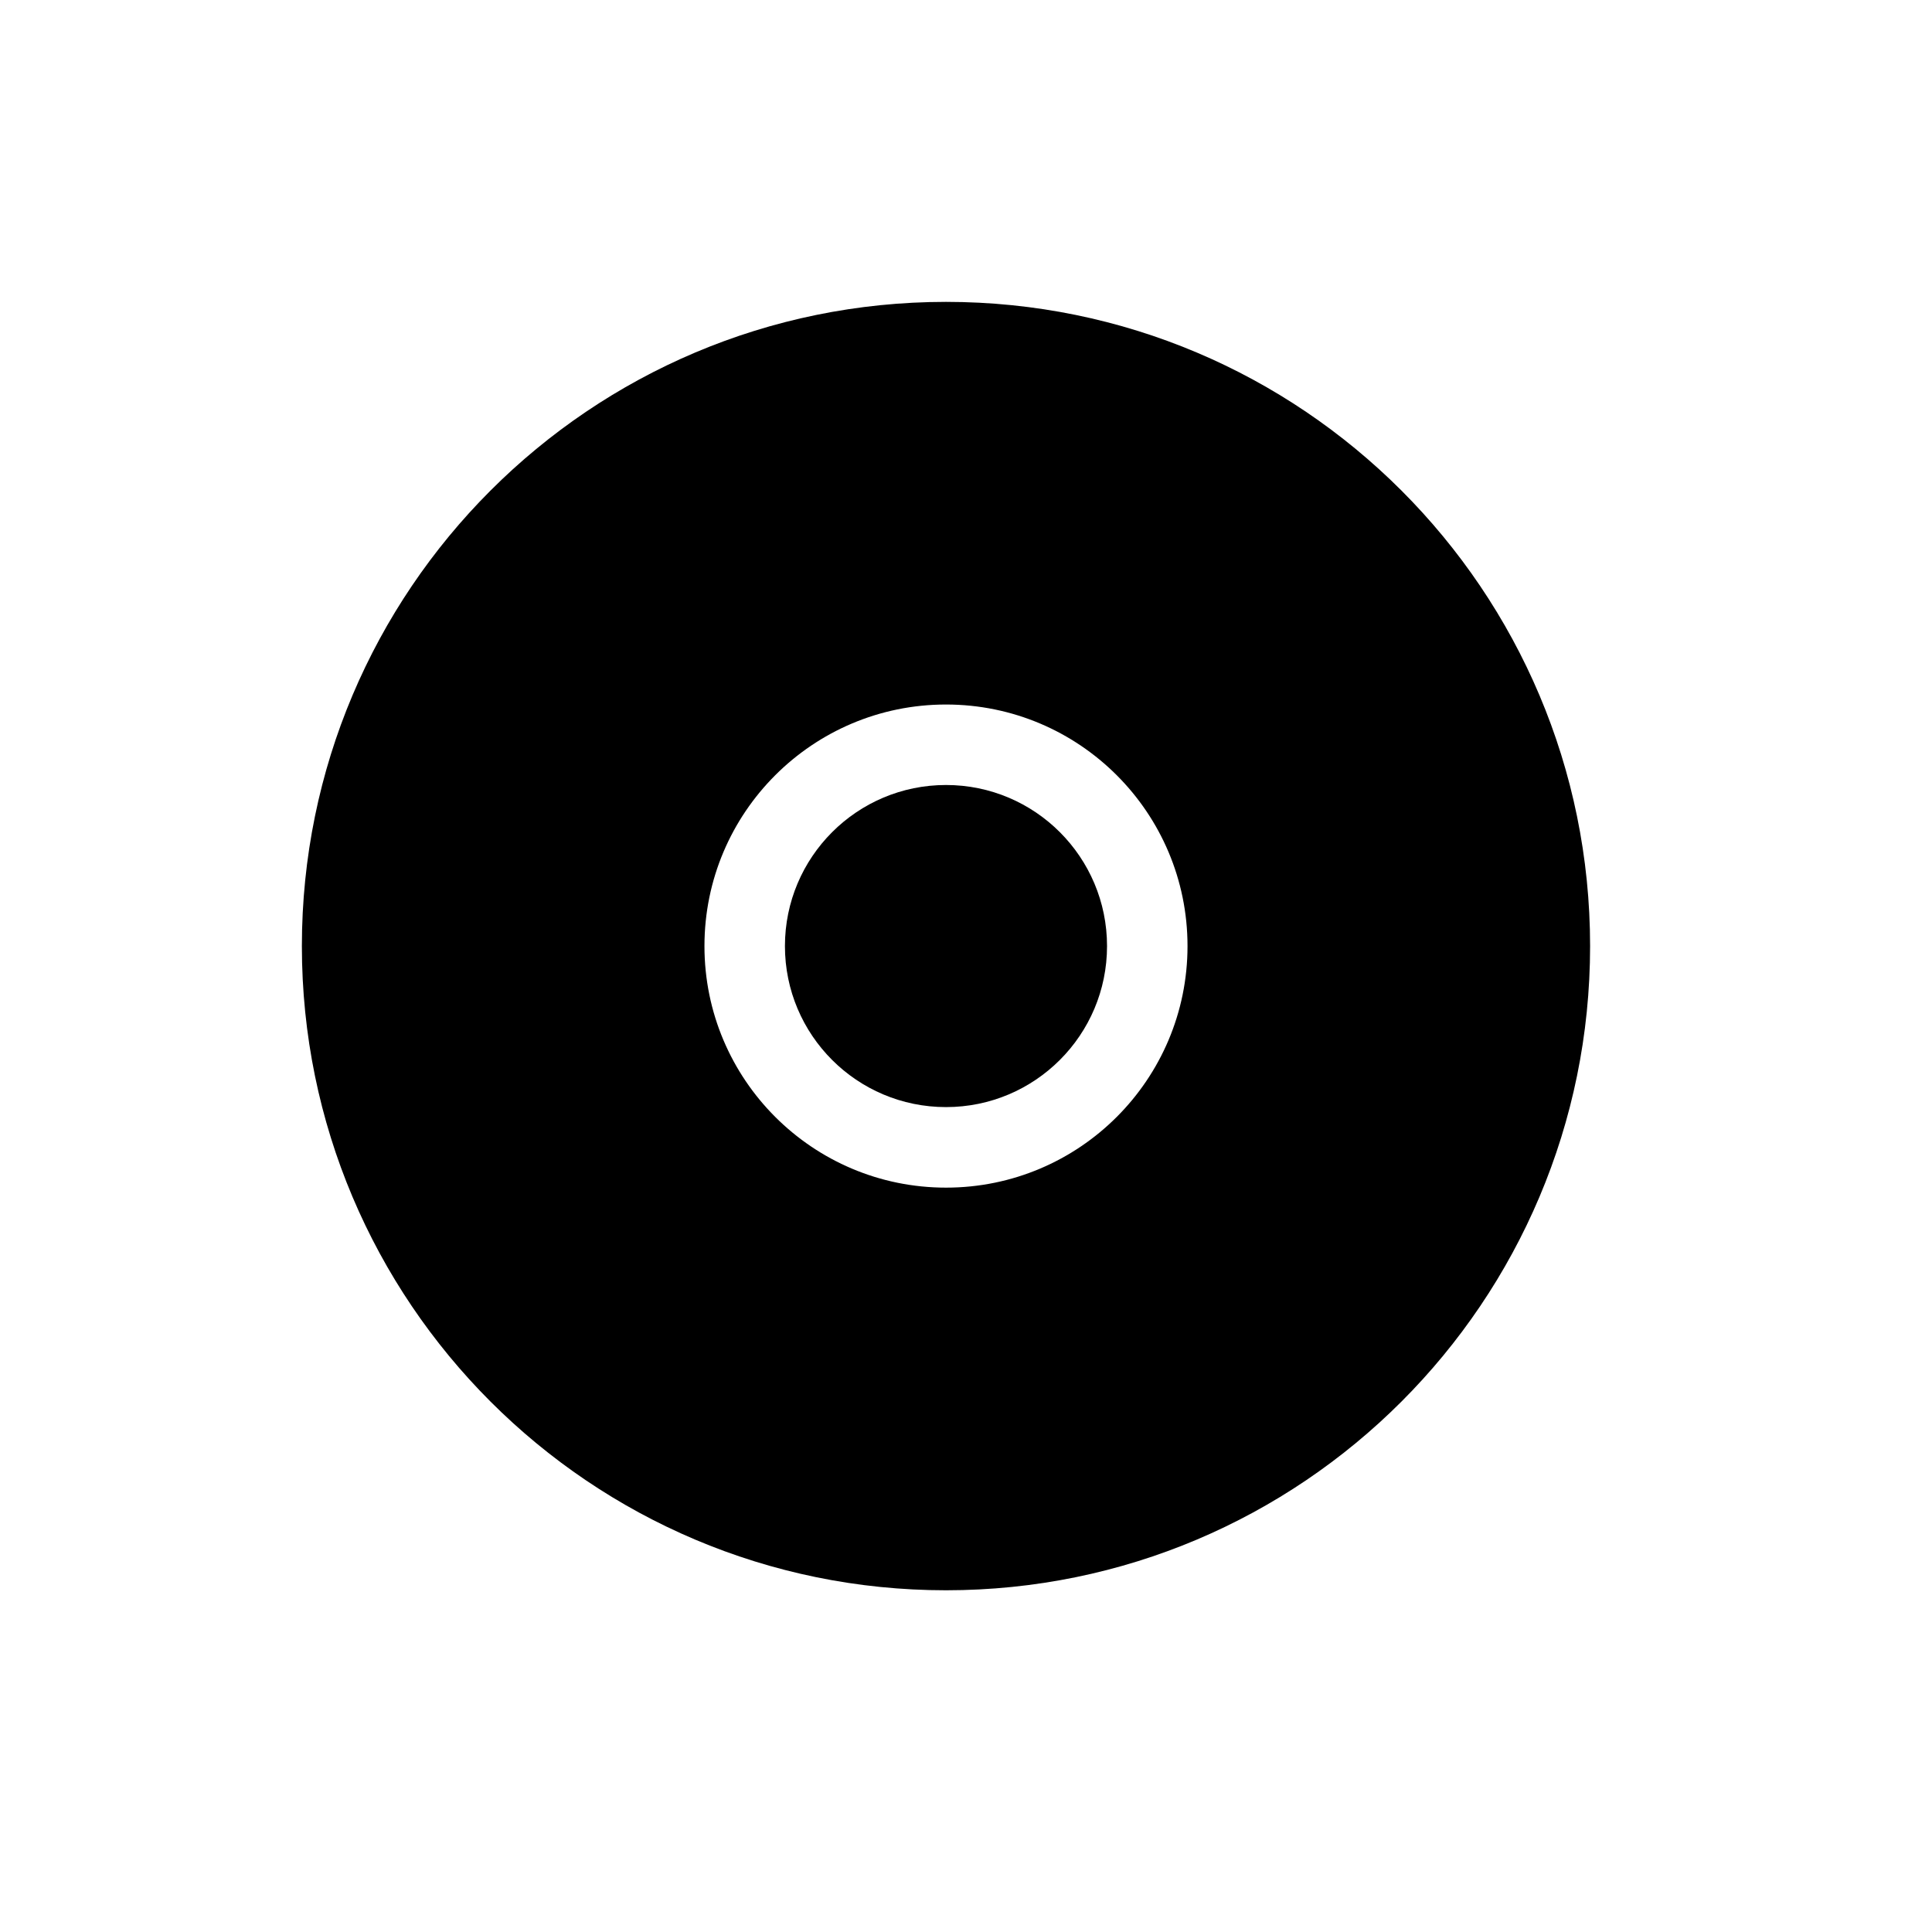
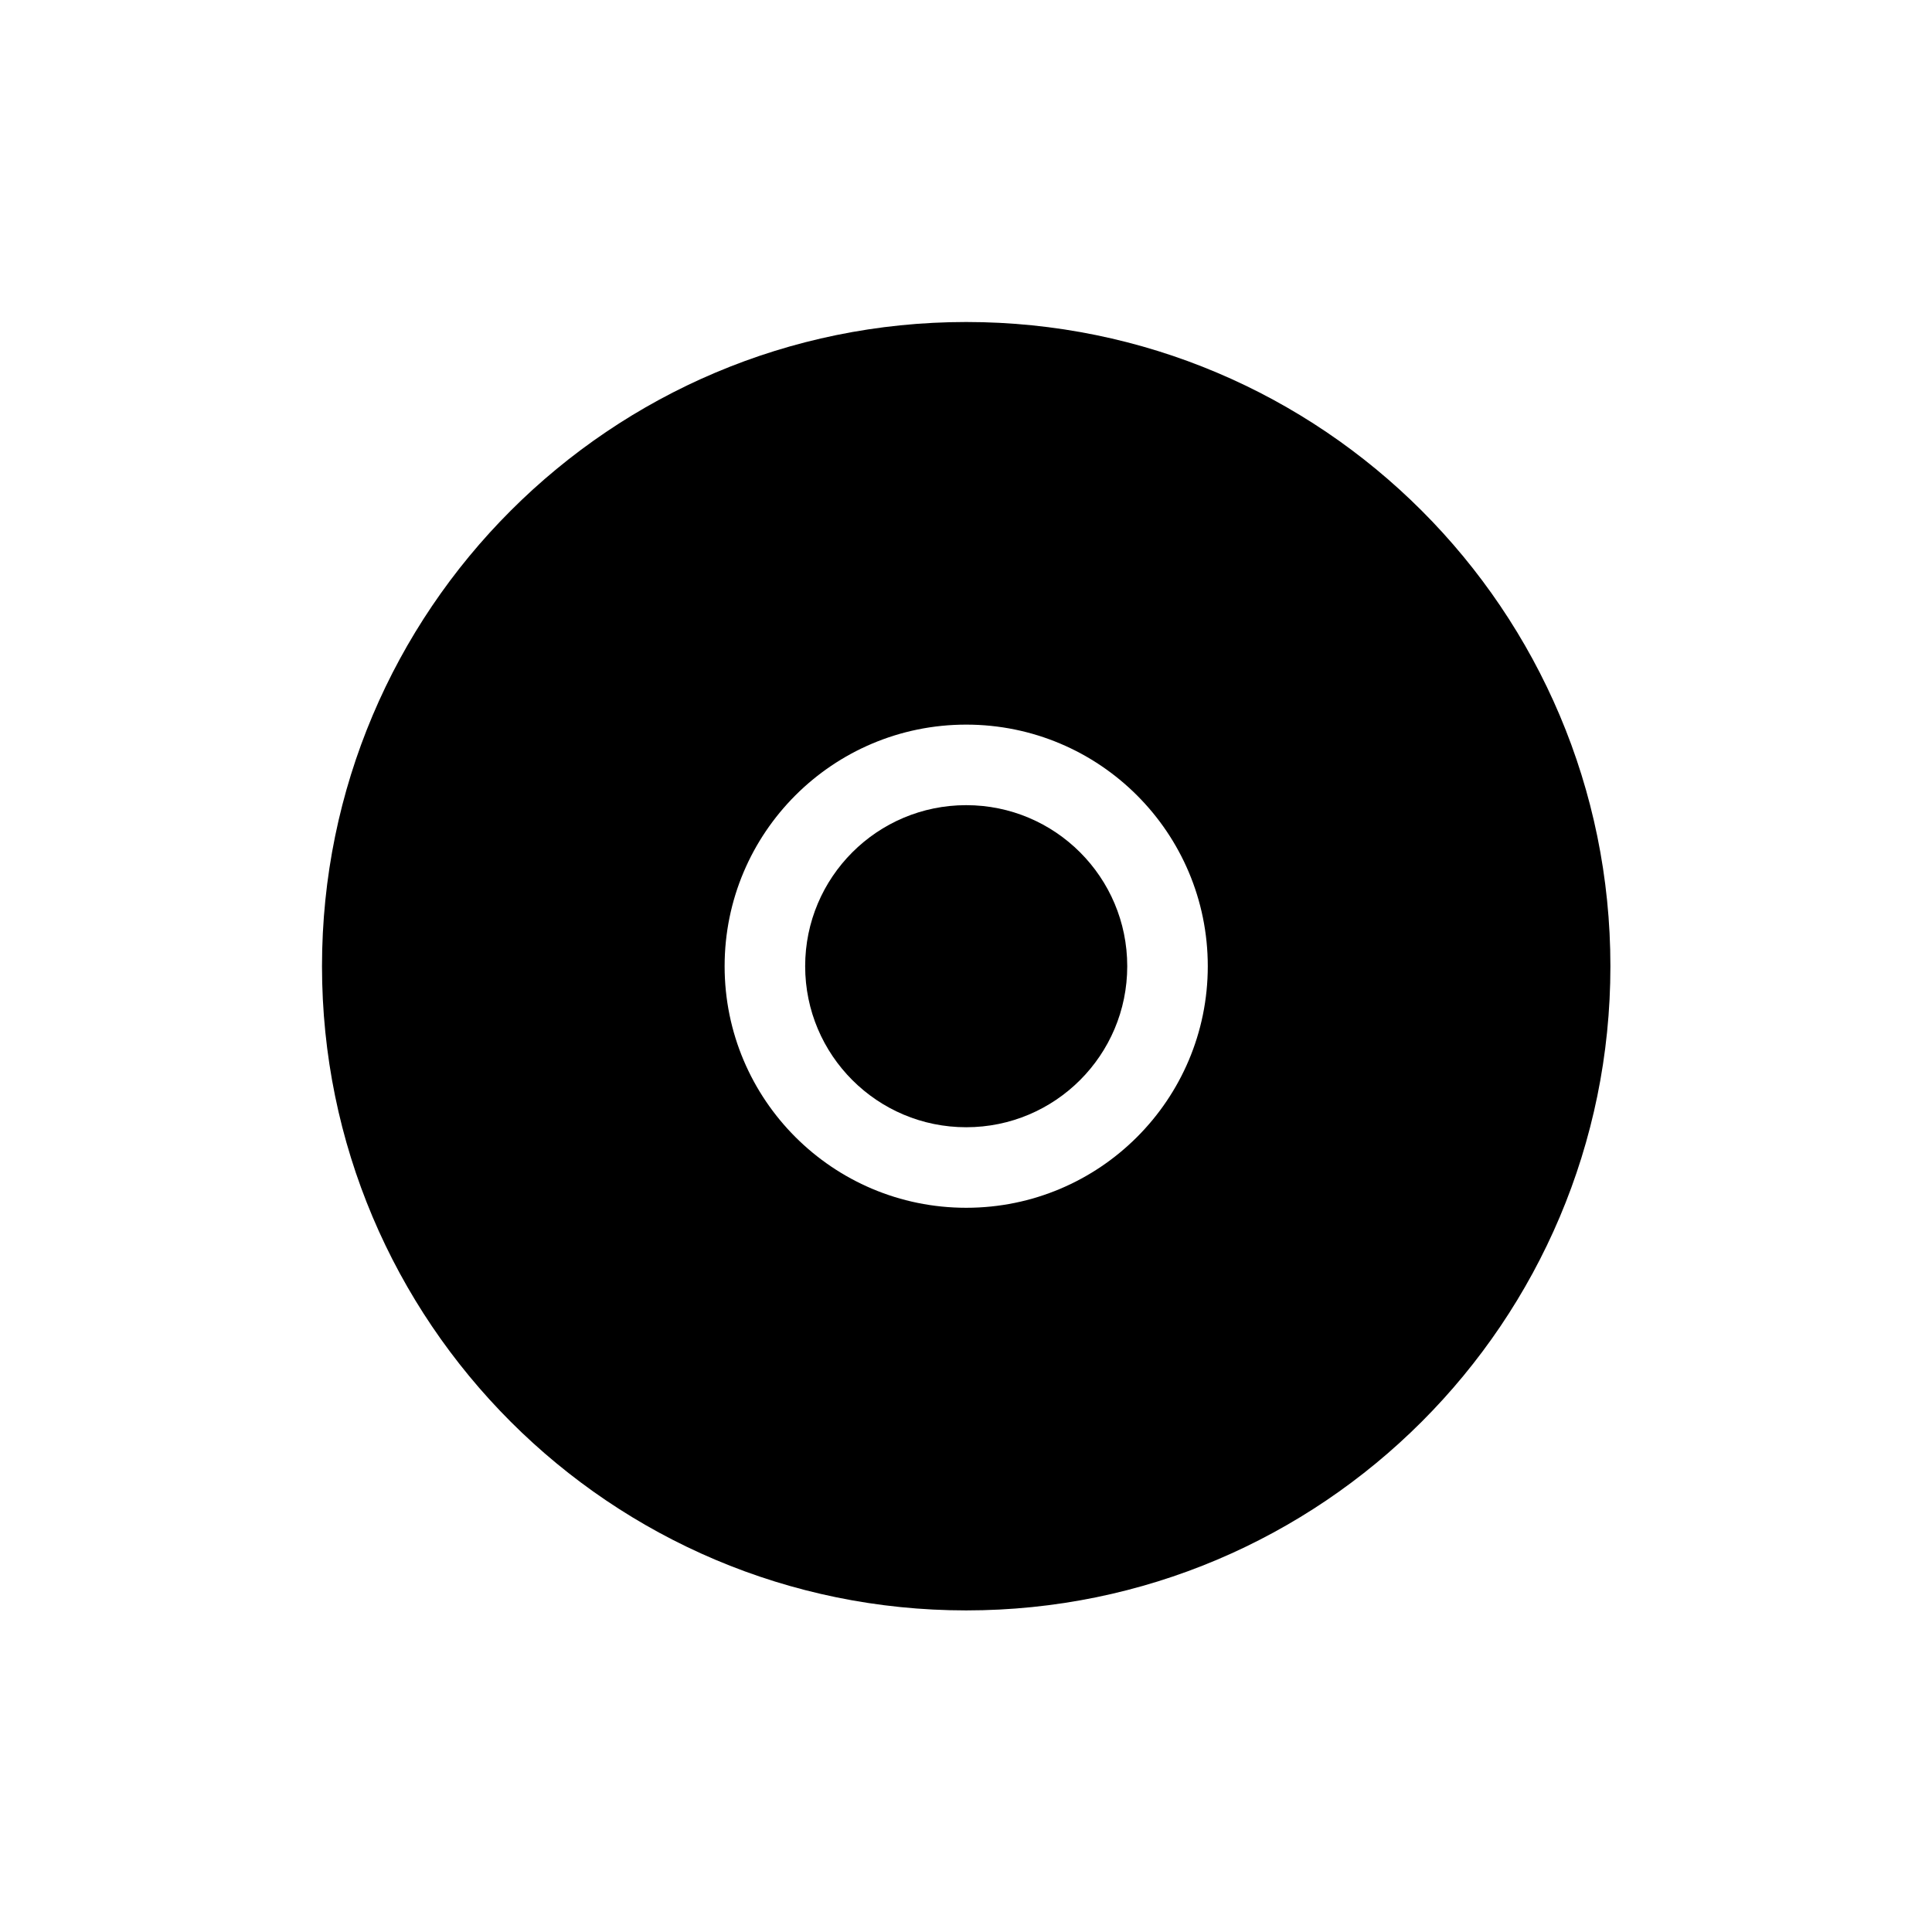
- <svg xmlns="http://www.w3.org/2000/svg" width="32" height="32" viewBox="0 0 32 32" fill="none">
-   <path fill-rule="evenodd" clip-rule="evenodd" d="M15.669 26.34C21.561 26.34 26.337 21.563 26.337 15.67C26.337 9.777 21.561 5 15.669 5C9.776 5 5 9.777 5 15.67C5 21.563 9.776 26.34 15.669 26.34ZM15.669 19.671C17.878 19.671 19.669 17.88 19.669 15.67C19.669 13.46 17.878 11.669 15.669 11.669C13.459 11.669 11.668 13.46 11.668 15.67C11.668 17.88 13.459 19.671 15.669 19.671Z" fill="black" />
-   <path d="M18.336 15.67C18.336 17.143 17.142 18.337 15.669 18.337C14.195 18.337 13.001 17.143 13.001 15.67C13.001 14.197 14.195 13.002 15.669 13.002C17.142 13.002 18.336 14.197 18.336 15.67Z" fill="black" />
+ <svg xmlns="http://www.w3.org/2000/svg" width="48" height="48" viewBox="0 0 48 48" fill="none">
+   <path fill-rule="evenodd" clip-rule="evenodd" d="M24.005 40.01C32.844 40.01 40.01 32.844 40.01 24.005C40.01 15.166 32.844 8 24.005 8C15.166 8 8 15.166 8 24.005C8 32.844 15.166 40.01 24.005 40.01ZM24.005 30.007C27.32 30.007 30.007 27.32 30.007 24.005C30.007 20.69 27.32 18.003 24.005 18.003C20.69 18.003 18.003 20.69 18.003 24.005C18.003 27.32 20.69 30.007 24.005 30.007Z" fill="black" />
+   <path d="M28.006 24.005C28.006 26.215 26.215 28.006 24.005 28.006C21.795 28.006 20.004 26.215 20.004 24.005C20.004 21.795 21.795 20.004 24.005 20.004C26.215 20.004 28.006 21.795 28.006 24.005Z" fill="black" />
</svg>
